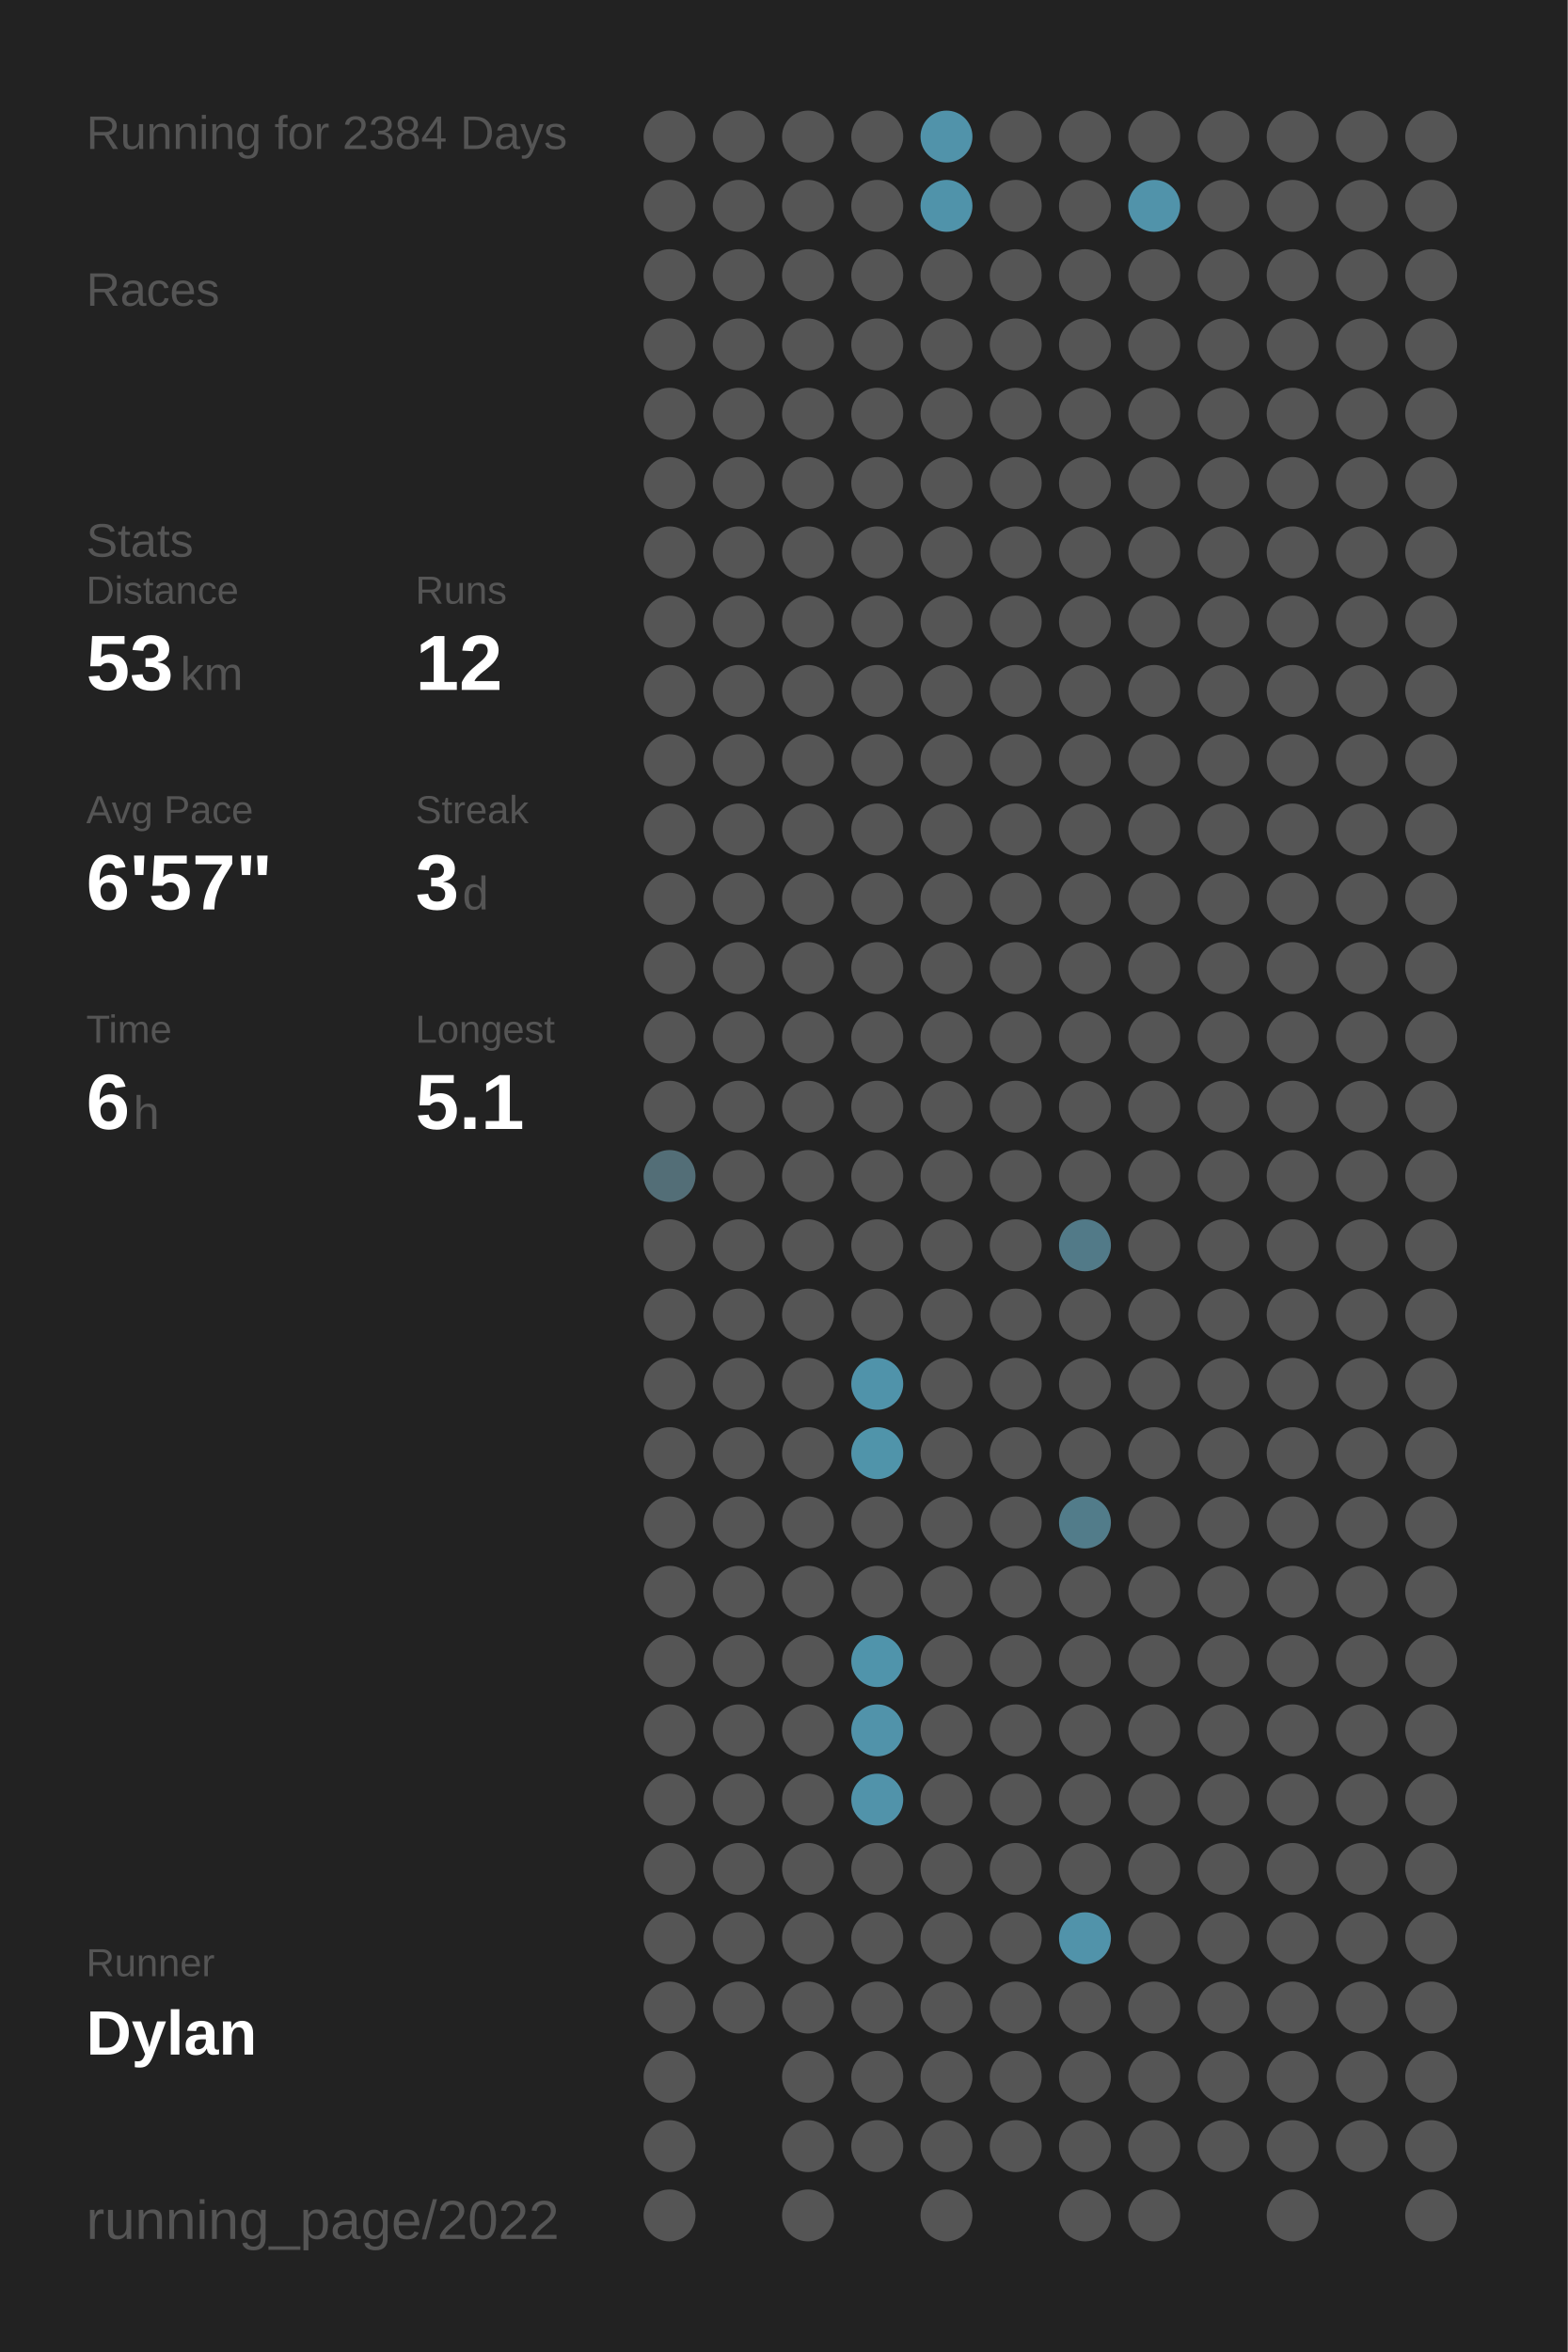
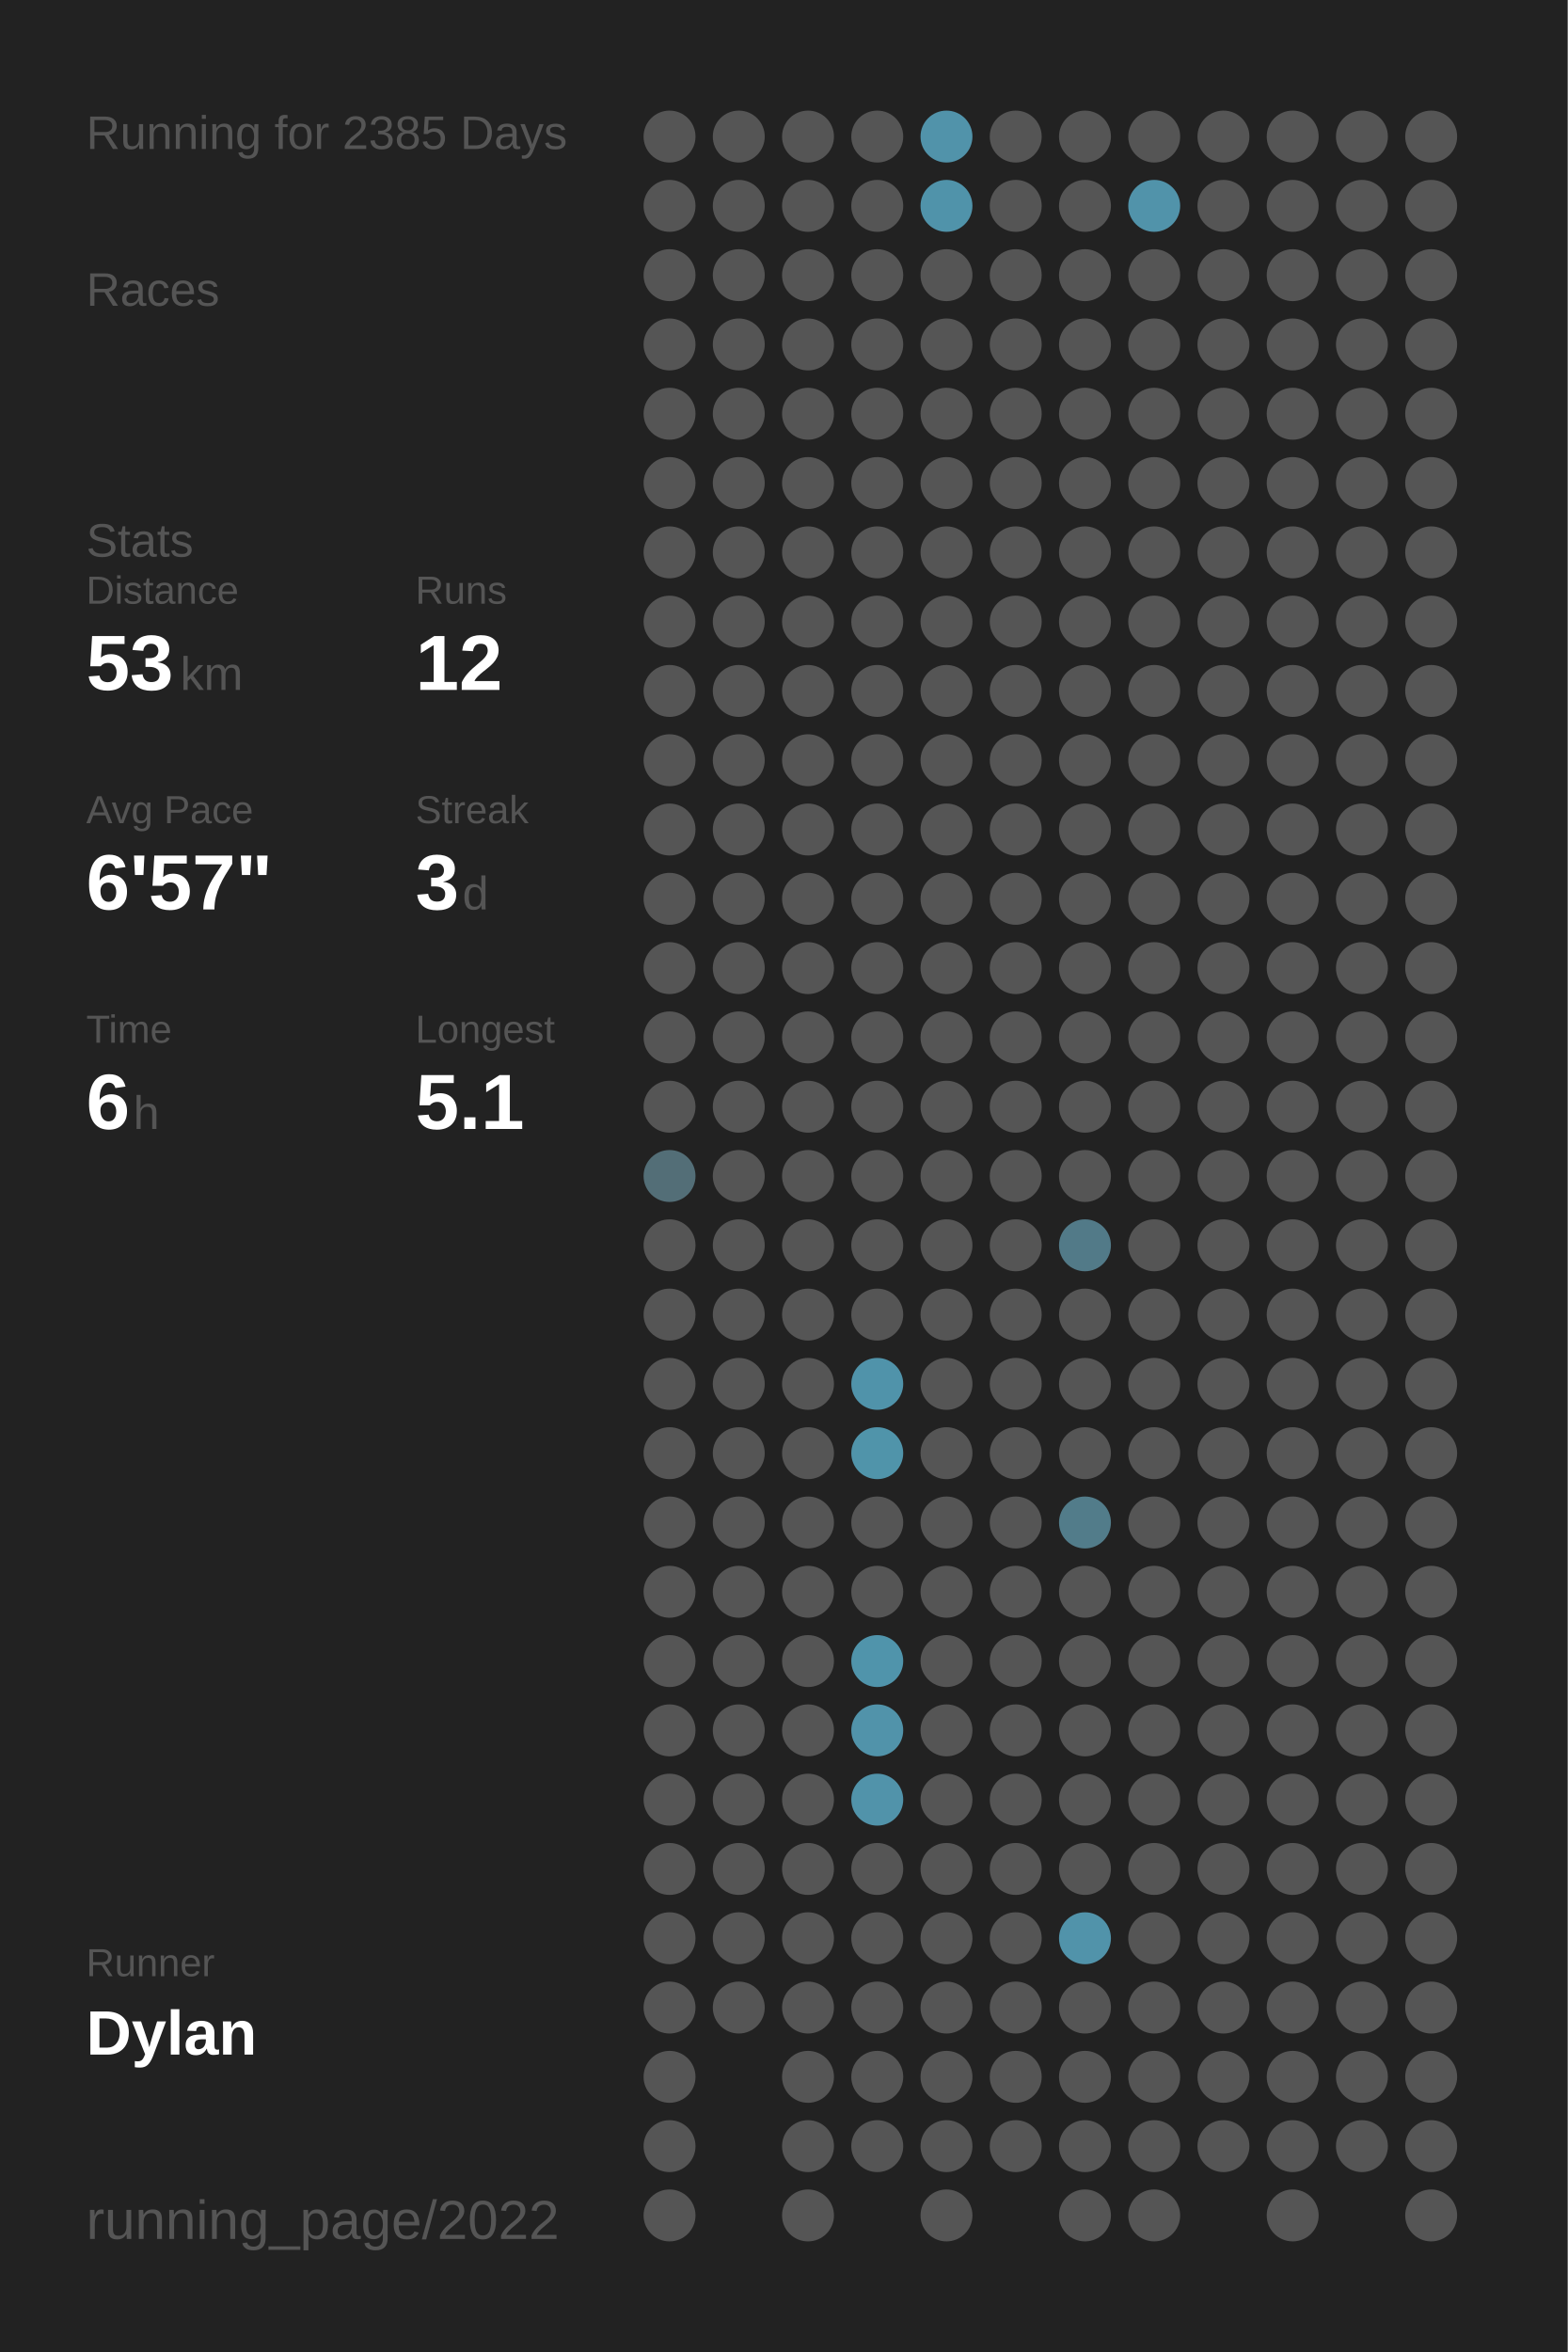
<svg xmlns="http://www.w3.org/2000/svg" baseProfile="full" class="activity-poster" data-activity-mode="running" data-poster-role="poster" data-poster-type="year_summary" height="300mm" version="1.1" viewBox="0,0,200,300" width="200mm">
  <defs />
  <rect class="poster-background" data-poster-role="background" fill="#222222" height="300" stroke="none" width="200" x="0" y="0" />
-   <text fill="#555555" style="font-size:6px; font-family:Arial;" x="11" y="19">Running for 2384 Days</text>
+   <text fill="#555555" style="font-size:6px; font-family:Arial;" x="11" y="19">Running for 2385 Days</text>
  <text fill="#555555" style="font-size:6px; font-family:Arial;" x="11" y="39">Races</text>
  <text fill="#555555" style="font-size:6px; font-family:Arial;" x="11" y="71">Stats</text>
  <text fill="#555555" style="font-size:5px; font-family:Arial;" x="11" y="77">Distance</text>
  <text fill="#FFFFFF" style="font-size:10px; font-family:Arial; font-weight:bold;" x="11" y="88">53</text>
  <text fill="#555555" style="font-size:6px; font-family:Arial;" x="23" y="88">km</text>
  <text fill="#555555" style="font-size:5px; font-family:Arial;" x="53" y="77">Runs</text>
  <text fill="#FFFFFF" style="font-size:10px; font-family:Arial; font-weight:bold;" x="53" y="88">12</text>
  <text fill="#555555" style="font-size:5px; font-family:Arial;" x="11" y="105">Avg Pace</text>
  <text fill="#FFFFFF" style="font-size:10px; font-family:Arial; font-weight:bold;" x="11" y="116">6'57"</text>
  <text fill="#555555" style="font-size:5px; font-family:Arial;" x="53" y="105">Streak</text>
  <text fill="#FFFFFF" style="font-size:10px; font-family:Arial; font-weight:bold;" x="53" y="116">3</text>
  <text fill="#555555" style="font-size:6px; font-family:Arial;" x="59" y="116">d</text>
  <text fill="#555555" style="font-size:5px; font-family:Arial;" x="11" y="133">Time</text>
  <text fill="#FFFFFF" style="font-size:10px; font-family:Arial; font-weight:bold;" x="11" y="144">6</text>
  <text fill="#555555" style="font-size:6px; font-family:Arial;" x="17" y="144">h</text>
  <text fill="#555555" style="font-size:5px; font-family:Arial;" x="53" y="133">Longest</text>
  <text fill="#FFFFFF" style="font-size:10px; font-family:Arial; font-weight:bold;" x="53" y="144">5.1</text>
  <text fill="#555555" style="font-size:5px; font-family:Arial;" x="11" y="252.065">Runner</text>
  <text fill="#FFFFFF" style="font-size:8px; font-family:Arial; font-weight:bold;" x="11" y="262.065">Dylan</text>
  <text fill="#555555" style="font-size:7px; font-family:Arial;" x="11" y="285.581">running_page/2022</text>
  <circle cx="85.417" cy="17.419" fill="#555555" r="3.312" />
  <circle cx="85.417" cy="26.258" fill="#555555" r="3.312" />
  <circle cx="85.417" cy="35.097" fill="#555555" r="3.312" />
  <circle cx="85.417" cy="43.935" fill="#555555" r="3.312" />
  <circle cx="85.417" cy="52.774" fill="#555555" r="3.312" />
  <circle cx="85.417" cy="61.613" fill="#555555" r="3.312" />
  <circle cx="85.417" cy="70.452" fill="#555555" r="3.312" />
  <circle cx="85.417" cy="79.29" fill="#555555" r="3.312" />
  <circle cx="85.417" cy="88.129" fill="#555555" r="3.312" />
  <circle cx="85.417" cy="96.968" fill="#555555" r="3.312" />
  <circle cx="85.417" cy="105.806" fill="#555555" r="3.312" />
  <circle cx="85.417" cy="114.645" fill="#555555" r="3.312" />
  <circle cx="85.417" cy="123.484" fill="#555555" r="3.312" />
  <circle cx="85.417" cy="132.323" fill="#555555" r="3.312" />
  <circle cx="85.417" cy="141.161" fill="#555555" r="3.312" />
  <circle cx="85.417" cy="150" fill="#536e77" r="3.312" />
  <circle cx="85.417" cy="158.839" fill="#555555" r="3.312" />
  <circle cx="85.417" cy="167.677" fill="#555555" r="3.312" />
  <circle cx="85.417" cy="176.516" fill="#555555" r="3.312" />
  <circle cx="85.417" cy="185.355" fill="#555555" r="3.312" />
  <circle cx="85.417" cy="194.194" fill="#555555" r="3.312" />
  <circle cx="85.417" cy="203.032" fill="#555555" r="3.312" />
  <circle cx="85.417" cy="211.871" fill="#555555" r="3.312" />
  <circle cx="85.417" cy="220.71" fill="#555555" r="3.312" />
  <circle cx="85.417" cy="229.548" fill="#555555" r="3.312" />
  <circle cx="85.417" cy="238.387" fill="#555555" r="3.312" />
  <circle cx="85.417" cy="247.226" fill="#555555" r="3.312" />
  <circle cx="85.417" cy="256.065" fill="#555555" r="3.312" />
  <circle cx="85.417" cy="264.903" fill="#555555" r="3.312" />
  <circle cx="85.417" cy="273.742" fill="#555555" r="3.312" />
  <circle cx="85.417" cy="282.581" fill="#555555" r="3.312" />
  <circle cx="94.25" cy="17.419" fill="#555555" r="3.312" />
  <circle cx="94.25" cy="26.258" fill="#555555" r="3.312" />
  <circle cx="94.25" cy="35.097" fill="#555555" r="3.312" />
  <circle cx="94.25" cy="43.935" fill="#555555" r="3.312" />
  <circle cx="94.25" cy="52.774" fill="#555555" r="3.312" />
  <circle cx="94.25" cy="61.613" fill="#555555" r="3.312" />
  <circle cx="94.25" cy="70.452" fill="#555555" r="3.312" />
  <circle cx="94.25" cy="79.29" fill="#555555" r="3.312" />
  <circle cx="94.25" cy="88.129" fill="#555555" r="3.312" />
  <circle cx="94.25" cy="96.968" fill="#555555" r="3.312" />
  <circle cx="94.25" cy="105.806" fill="#555555" r="3.312" />
  <circle cx="94.25" cy="114.645" fill="#555555" r="3.312" />
  <circle cx="94.25" cy="123.484" fill="#555555" r="3.312" />
  <circle cx="94.25" cy="132.323" fill="#555555" r="3.312" />
  <circle cx="94.25" cy="141.161" fill="#555555" r="3.312" />
  <circle cx="94.25" cy="150" fill="#555555" r="3.312" />
  <circle cx="94.25" cy="158.839" fill="#555555" r="3.312" />
  <circle cx="94.25" cy="167.677" fill="#555555" r="3.312" />
  <circle cx="94.25" cy="176.516" fill="#555555" r="3.312" />
  <circle cx="94.25" cy="185.355" fill="#555555" r="3.312" />
  <circle cx="94.25" cy="194.194" fill="#555555" r="3.312" />
  <circle cx="94.25" cy="203.032" fill="#555555" r="3.312" />
  <circle cx="94.25" cy="211.871" fill="#555555" r="3.312" />
  <circle cx="94.25" cy="220.71" fill="#555555" r="3.312" />
  <circle cx="94.25" cy="229.548" fill="#555555" r="3.312" />
  <circle cx="94.25" cy="238.387" fill="#555555" r="3.312" />
  <circle cx="94.25" cy="247.226" fill="#555555" r="3.312" />
  <circle cx="94.25" cy="256.065" fill="#555555" r="3.312" />
  <circle cx="103.083" cy="17.419" fill="#555555" r="3.312" />
  <circle cx="103.083" cy="26.258" fill="#555555" r="3.312" />
  <circle cx="103.083" cy="35.097" fill="#555555" r="3.312" />
  <circle cx="103.083" cy="43.935" fill="#555555" r="3.312" />
  <circle cx="103.083" cy="52.774" fill="#555555" r="3.312" />
  <circle cx="103.083" cy="61.613" fill="#555555" r="3.312" />
  <circle cx="103.083" cy="70.452" fill="#555555" r="3.312" />
  <circle cx="103.083" cy="79.29" fill="#555555" r="3.312" />
  <circle cx="103.083" cy="88.129" fill="#555555" r="3.312" />
  <circle cx="103.083" cy="96.968" fill="#555555" r="3.312" />
  <circle cx="103.083" cy="105.806" fill="#555555" r="3.312" />
  <circle cx="103.083" cy="114.645" fill="#555555" r="3.312" />
  <circle cx="103.083" cy="123.484" fill="#555555" r="3.312" />
  <circle cx="103.083" cy="132.323" fill="#555555" r="3.312" />
  <circle cx="103.083" cy="141.161" fill="#555555" r="3.312" />
  <circle cx="103.083" cy="150" fill="#555555" r="3.312" />
  <circle cx="103.083" cy="158.839" fill="#555555" r="3.312" />
  <circle cx="103.083" cy="167.677" fill="#555555" r="3.312" />
  <circle cx="103.083" cy="176.516" fill="#555555" r="3.312" />
  <circle cx="103.083" cy="185.355" fill="#555555" r="3.312" />
  <circle cx="103.083" cy="194.194" fill="#555555" r="3.312" />
  <circle cx="103.083" cy="203.032" fill="#555555" r="3.312" />
  <circle cx="103.083" cy="211.871" fill="#555555" r="3.312" />
  <circle cx="103.083" cy="220.71" fill="#555555" r="3.312" />
  <circle cx="103.083" cy="229.548" fill="#555555" r="3.312" />
  <circle cx="103.083" cy="238.387" fill="#555555" r="3.312" />
  <circle cx="103.083" cy="247.226" fill="#555555" r="3.312" />
  <circle cx="103.083" cy="256.065" fill="#555555" r="3.312" />
  <circle cx="103.083" cy="264.903" fill="#555555" r="3.312" />
  <circle cx="103.083" cy="273.742" fill="#555555" r="3.312" />
  <circle cx="103.083" cy="282.581" fill="#555555" r="3.312" />
  <circle cx="111.917" cy="17.419" fill="#555555" r="3.312" />
  <circle cx="111.917" cy="26.258" fill="#555555" r="3.312" />
  <circle cx="111.917" cy="35.097" fill="#555555" r="3.312" />
  <circle cx="111.917" cy="43.935" fill="#555555" r="3.312" />
  <circle cx="111.917" cy="52.774" fill="#555555" r="3.312" />
  <circle cx="111.917" cy="61.613" fill="#555555" r="3.312" />
  <circle cx="111.917" cy="70.452" fill="#555555" r="3.312" />
  <circle cx="111.917" cy="79.29" fill="#555555" r="3.312" />
  <circle cx="111.917" cy="88.129" fill="#555555" r="3.312" />
  <circle cx="111.917" cy="96.968" fill="#555555" r="3.312" />
  <circle cx="111.917" cy="105.806" fill="#555555" r="3.312" />
  <circle cx="111.917" cy="114.645" fill="#555555" r="3.312" />
  <circle cx="111.917" cy="123.484" fill="#555555" r="3.312" />
  <circle cx="111.917" cy="132.323" fill="#555555" r="3.312" />
  <circle cx="111.917" cy="141.161" fill="#555555" r="3.312" />
  <circle cx="111.917" cy="150" fill="#555555" r="3.312" />
  <circle cx="111.917" cy="158.839" fill="#555555" r="3.312" />
  <circle cx="111.917" cy="167.677" fill="#555555" r="3.312" />
  <circle cx="111.917" cy="176.516" fill="#5093aa" r="3.312" />
  <circle cx="111.917" cy="185.355" fill="#5094aa" r="3.312" />
  <circle cx="111.917" cy="194.194" fill="#555555" r="3.312" />
  <circle cx="111.917" cy="203.032" fill="#555555" r="3.312" />
  <circle cx="111.917" cy="211.871" fill="#5094ab" r="3.312" />
  <circle cx="111.917" cy="220.71" fill="#5193aa" r="3.312" />
  <circle cx="111.917" cy="229.548" fill="#5193aa" r="3.312" />
  <circle cx="111.917" cy="238.387" fill="#555555" r="3.312" />
  <circle cx="111.917" cy="247.226" fill="#555555" r="3.312" />
  <circle cx="111.917" cy="256.065" fill="#555555" r="3.312" />
  <circle cx="111.917" cy="264.903" fill="#555555" r="3.312" />
  <circle cx="111.917" cy="273.742" fill="#555555" r="3.312" />
  <circle cx="120.75" cy="17.419" fill="#5193aa" r="3.312" />
  <circle cx="120.75" cy="26.258" fill="#5093aa" r="3.312" />
  <circle cx="120.75" cy="35.097" fill="#555555" r="3.312" />
  <circle cx="120.75" cy="43.935" fill="#555555" r="3.312" />
  <circle cx="120.75" cy="52.774" fill="#555555" r="3.312" />
  <circle cx="120.75" cy="61.613" fill="#555555" r="3.312" />
  <circle cx="120.75" cy="70.452" fill="#555555" r="3.312" />
  <circle cx="120.75" cy="79.29" fill="#555555" r="3.312" />
  <circle cx="120.75" cy="88.129" fill="#555555" r="3.312" />
  <circle cx="120.75" cy="96.968" fill="#555555" r="3.312" />
  <circle cx="120.75" cy="105.806" fill="#555555" r="3.312" />
  <circle cx="120.75" cy="114.645" fill="#555555" r="3.312" />
  <circle cx="120.75" cy="123.484" fill="#555555" r="3.312" />
  <circle cx="120.75" cy="132.323" fill="#555555" r="3.312" />
  <circle cx="120.75" cy="141.161" fill="#555555" r="3.312" />
  <circle cx="120.75" cy="150" fill="#555555" r="3.312" />
  <circle cx="120.75" cy="158.839" fill="#555555" r="3.312" />
  <circle cx="120.75" cy="167.677" fill="#555555" r="3.312" />
  <circle cx="120.75" cy="176.516" fill="#555555" r="3.312" />
  <circle cx="120.75" cy="185.355" fill="#555555" r="3.312" />
  <circle cx="120.75" cy="194.194" fill="#555555" r="3.312" />
  <circle cx="120.75" cy="203.032" fill="#555555" r="3.312" />
  <circle cx="120.75" cy="211.871" fill="#555555" r="3.312" />
  <circle cx="120.75" cy="220.71" fill="#555555" r="3.312" />
  <circle cx="120.75" cy="229.548" fill="#555555" r="3.312" />
  <circle cx="120.75" cy="238.387" fill="#555555" r="3.312" />
  <circle cx="120.75" cy="247.226" fill="#555555" r="3.312" />
  <circle cx="120.75" cy="256.065" fill="#555555" r="3.312" />
  <circle cx="120.75" cy="264.903" fill="#555555" r="3.312" />
  <circle cx="120.75" cy="273.742" fill="#555555" r="3.312" />
  <circle cx="120.75" cy="282.581" fill="#555555" r="3.312" />
  <circle cx="129.583" cy="17.419" fill="#555555" r="3.312" />
  <circle cx="129.583" cy="26.258" fill="#555555" r="3.312" />
  <circle cx="129.583" cy="35.097" fill="#555555" r="3.312" />
  <circle cx="129.583" cy="43.935" fill="#555555" r="3.312" />
  <circle cx="129.583" cy="52.774" fill="#555555" r="3.312" />
  <circle cx="129.583" cy="61.613" fill="#555555" r="3.312" />
  <circle cx="129.583" cy="70.452" fill="#555555" r="3.312" />
  <circle cx="129.583" cy="79.29" fill="#555555" r="3.312" />
  <circle cx="129.583" cy="88.129" fill="#555555" r="3.312" />
  <circle cx="129.583" cy="96.968" fill="#555555" r="3.312" />
  <circle cx="129.583" cy="105.806" fill="#555555" r="3.312" />
  <circle cx="129.583" cy="114.645" fill="#555555" r="3.312" />
  <circle cx="129.583" cy="123.484" fill="#555555" r="3.312" />
  <circle cx="129.583" cy="132.323" fill="#555555" r="3.312" />
  <circle cx="129.583" cy="141.161" fill="#555555" r="3.312" />
  <circle cx="129.583" cy="150" fill="#555555" r="3.312" />
  <circle cx="129.583" cy="158.839" fill="#555555" r="3.312" />
  <circle cx="129.583" cy="167.677" fill="#555555" r="3.312" />
  <circle cx="129.583" cy="176.516" fill="#555555" r="3.312" />
  <circle cx="129.583" cy="185.355" fill="#555555" r="3.312" />
  <circle cx="129.583" cy="194.194" fill="#555555" r="3.312" />
  <circle cx="129.583" cy="203.032" fill="#555555" r="3.312" />
  <circle cx="129.583" cy="211.871" fill="#555555" r="3.312" />
  <circle cx="129.583" cy="220.71" fill="#555555" r="3.312" />
  <circle cx="129.583" cy="229.548" fill="#555555" r="3.312" />
  <circle cx="129.583" cy="238.387" fill="#555555" r="3.312" />
  <circle cx="129.583" cy="247.226" fill="#555555" r="3.312" />
  <circle cx="129.583" cy="256.065" fill="#555555" r="3.312" />
  <circle cx="129.583" cy="264.903" fill="#555555" r="3.312" />
  <circle cx="129.583" cy="273.742" fill="#555555" r="3.312" />
  <circle cx="138.417" cy="17.419" fill="#555555" r="3.312" />
  <circle cx="138.417" cy="26.258" fill="#555555" r="3.312" />
  <circle cx="138.417" cy="35.097" fill="#555555" r="3.312" />
  <circle cx="138.417" cy="43.935" fill="#555555" r="3.312" />
  <circle cx="138.417" cy="52.774" fill="#555555" r="3.312" />
  <circle cx="138.417" cy="61.613" fill="#555555" r="3.312" />
  <circle cx="138.417" cy="70.452" fill="#555555" r="3.312" />
  <circle cx="138.417" cy="79.29" fill="#555555" r="3.312" />
  <circle cx="138.417" cy="88.129" fill="#555555" r="3.312" />
  <circle cx="138.417" cy="96.968" fill="#555555" r="3.312" />
  <circle cx="138.417" cy="105.806" fill="#555555" r="3.312" />
  <circle cx="138.417" cy="114.645" fill="#555555" r="3.312" />
  <circle cx="138.417" cy="123.484" fill="#555555" r="3.312" />
  <circle cx="138.417" cy="132.323" fill="#555555" r="3.312" />
  <circle cx="138.417" cy="141.161" fill="#555555" r="3.312" />
  <circle cx="138.417" cy="150" fill="#555555" r="3.312" />
  <circle cx="138.417" cy="158.839" fill="#527a88" r="3.312" />
  <circle cx="138.417" cy="167.677" fill="#555555" r="3.312" />
  <circle cx="138.417" cy="176.516" fill="#555555" r="3.312" />
  <circle cx="138.417" cy="185.355" fill="#555555" r="3.312" />
  <circle cx="138.417" cy="194.194" fill="#527c8a" r="3.312" />
  <circle cx="138.417" cy="203.032" fill="#555555" r="3.312" />
  <circle cx="138.417" cy="211.871" fill="#555555" r="3.312" />
  <circle cx="138.417" cy="220.71" fill="#555555" r="3.312" />
  <circle cx="138.417" cy="229.548" fill="#555555" r="3.312" />
  <circle cx="138.417" cy="238.387" fill="#555555" r="3.312" />
  <circle cx="138.417" cy="247.226" fill="#5193aa" r="3.312" />
  <circle cx="138.417" cy="256.065" fill="#555555" r="3.312" />
  <circle cx="138.417" cy="264.903" fill="#555555" r="3.312" />
  <circle cx="138.417" cy="273.742" fill="#555555" r="3.312" />
  <circle cx="138.417" cy="282.581" fill="#555555" r="3.312" />
  <circle cx="147.25" cy="17.419" fill="#555555" r="3.312" />
  <circle cx="147.25" cy="26.258" fill="#5193aa" r="3.312" />
  <circle cx="147.25" cy="35.097" fill="#555555" r="3.312" />
  <circle cx="147.25" cy="43.935" fill="#555555" r="3.312" />
  <circle cx="147.25" cy="52.774" fill="#555555" r="3.312" />
  <circle cx="147.25" cy="61.613" fill="#555555" r="3.312" />
  <circle cx="147.25" cy="70.452" fill="#555555" r="3.312" />
  <circle cx="147.25" cy="79.29" fill="#555555" r="3.312" />
  <circle cx="147.25" cy="88.129" fill="#555555" r="3.312" />
  <circle cx="147.25" cy="96.968" fill="#555555" r="3.312" />
  <circle cx="147.25" cy="105.806" fill="#555555" r="3.312" />
  <circle cx="147.25" cy="114.645" fill="#555555" r="3.312" />
  <circle cx="147.25" cy="123.484" fill="#555555" r="3.312" />
  <circle cx="147.25" cy="132.323" fill="#555555" r="3.312" />
  <circle cx="147.25" cy="141.161" fill="#555555" r="3.312" />
  <circle cx="147.25" cy="150" fill="#555555" r="3.312" />
  <circle cx="147.25" cy="158.839" fill="#555555" r="3.312" />
  <circle cx="147.25" cy="167.677" fill="#555555" r="3.312" />
  <circle cx="147.25" cy="176.516" fill="#555555" r="3.312" />
  <circle cx="147.25" cy="185.355" fill="#555555" r="3.312" />
  <circle cx="147.25" cy="194.194" fill="#555555" r="3.312" />
  <circle cx="147.25" cy="203.032" fill="#555555" r="3.312" />
  <circle cx="147.25" cy="211.871" fill="#555555" r="3.312" />
  <circle cx="147.25" cy="220.71" fill="#555555" r="3.312" />
  <circle cx="147.25" cy="229.548" fill="#555555" r="3.312" />
  <circle cx="147.25" cy="238.387" fill="#555555" r="3.312" />
  <circle cx="147.25" cy="247.226" fill="#555555" r="3.312" />
  <circle cx="147.25" cy="256.065" fill="#555555" r="3.312" />
  <circle cx="147.25" cy="264.903" fill="#555555" r="3.312" />
  <circle cx="147.25" cy="273.742" fill="#555555" r="3.312" />
  <circle cx="147.25" cy="282.581" fill="#555555" r="3.312" />
  <circle cx="156.083" cy="17.419" fill="#555555" r="3.312" />
  <circle cx="156.083" cy="26.258" fill="#555555" r="3.312" />
  <circle cx="156.083" cy="35.097" fill="#555555" r="3.312" />
  <circle cx="156.083" cy="43.935" fill="#555555" r="3.312" />
  <circle cx="156.083" cy="52.774" fill="#555555" r="3.312" />
  <circle cx="156.083" cy="61.613" fill="#555555" r="3.312" />
  <circle cx="156.083" cy="70.452" fill="#555555" r="3.312" />
  <circle cx="156.083" cy="79.29" fill="#555555" r="3.312" />
  <circle cx="156.083" cy="88.129" fill="#555555" r="3.312" />
  <circle cx="156.083" cy="96.968" fill="#555555" r="3.312" />
  <circle cx="156.083" cy="105.806" fill="#555555" r="3.312" />
  <circle cx="156.083" cy="114.645" fill="#555555" r="3.312" />
  <circle cx="156.083" cy="123.484" fill="#555555" r="3.312" />
  <circle cx="156.083" cy="132.323" fill="#555555" r="3.312" />
  <circle cx="156.083" cy="141.161" fill="#555555" r="3.312" />
  <circle cx="156.083" cy="150" fill="#555555" r="3.312" />
  <circle cx="156.083" cy="158.839" fill="#555555" r="3.312" />
  <circle cx="156.083" cy="167.677" fill="#555555" r="3.312" />
  <circle cx="156.083" cy="176.516" fill="#555555" r="3.312" />
  <circle cx="156.083" cy="185.355" fill="#555555" r="3.312" />
  <circle cx="156.083" cy="194.194" fill="#555555" r="3.312" />
  <circle cx="156.083" cy="203.032" fill="#555555" r="3.312" />
  <circle cx="156.083" cy="211.871" fill="#555555" r="3.312" />
  <circle cx="156.083" cy="220.71" fill="#555555" r="3.312" />
  <circle cx="156.083" cy="229.548" fill="#555555" r="3.312" />
  <circle cx="156.083" cy="238.387" fill="#555555" r="3.312" />
  <circle cx="156.083" cy="247.226" fill="#555555" r="3.312" />
  <circle cx="156.083" cy="256.065" fill="#555555" r="3.312" />
  <circle cx="156.083" cy="264.903" fill="#555555" r="3.312" />
  <circle cx="156.083" cy="273.742" fill="#555555" r="3.312" />
  <circle cx="164.917" cy="17.419" fill="#555555" r="3.312" />
  <circle cx="164.917" cy="26.258" fill="#555555" r="3.312" />
  <circle cx="164.917" cy="35.097" fill="#555555" r="3.312" />
  <circle cx="164.917" cy="43.935" fill="#555555" r="3.312" />
  <circle cx="164.917" cy="52.774" fill="#555555" r="3.312" />
  <circle cx="164.917" cy="61.613" fill="#555555" r="3.312" />
  <circle cx="164.917" cy="70.452" fill="#555555" r="3.312" />
  <circle cx="164.917" cy="79.29" fill="#555555" r="3.312" />
  <circle cx="164.917" cy="88.129" fill="#555555" r="3.312" />
  <circle cx="164.917" cy="96.968" fill="#555555" r="3.312" />
  <circle cx="164.917" cy="105.806" fill="#555555" r="3.312" />
  <circle cx="164.917" cy="114.645" fill="#555555" r="3.312" />
  <circle cx="164.917" cy="123.484" fill="#555555" r="3.312" />
  <circle cx="164.917" cy="132.323" fill="#555555" r="3.312" />
  <circle cx="164.917" cy="141.161" fill="#555555" r="3.312" />
  <circle cx="164.917" cy="150" fill="#555555" r="3.312" />
  <circle cx="164.917" cy="158.839" fill="#555555" r="3.312" />
  <circle cx="164.917" cy="167.677" fill="#555555" r="3.312" />
  <circle cx="164.917" cy="176.516" fill="#555555" r="3.312" />
  <circle cx="164.917" cy="185.355" fill="#555555" r="3.312" />
  <circle cx="164.917" cy="194.194" fill="#555555" r="3.312" />
  <circle cx="164.917" cy="203.032" fill="#555555" r="3.312" />
  <circle cx="164.917" cy="211.871" fill="#555555" r="3.312" />
  <circle cx="164.917" cy="220.71" fill="#555555" r="3.312" />
  <circle cx="164.917" cy="229.548" fill="#555555" r="3.312" />
  <circle cx="164.917" cy="238.387" fill="#555555" r="3.312" />
  <circle cx="164.917" cy="247.226" fill="#555555" r="3.312" />
  <circle cx="164.917" cy="256.065" fill="#555555" r="3.312" />
  <circle cx="164.917" cy="264.903" fill="#555555" r="3.312" />
  <circle cx="164.917" cy="273.742" fill="#555555" r="3.312" />
  <circle cx="164.917" cy="282.581" fill="#555555" r="3.312" />
  <circle cx="173.75" cy="17.419" fill="#555555" r="3.312" />
  <circle cx="173.75" cy="26.258" fill="#555555" r="3.312" />
  <circle cx="173.75" cy="35.097" fill="#555555" r="3.312" />
  <circle cx="173.75" cy="43.935" fill="#555555" r="3.312" />
  <circle cx="173.75" cy="52.774" fill="#555555" r="3.312" />
  <circle cx="173.75" cy="61.613" fill="#555555" r="3.312" />
  <circle cx="173.75" cy="70.452" fill="#555555" r="3.312" />
  <circle cx="173.75" cy="79.29" fill="#555555" r="3.312" />
  <circle cx="173.75" cy="88.129" fill="#555555" r="3.312" />
  <circle cx="173.75" cy="96.968" fill="#555555" r="3.312" />
  <circle cx="173.75" cy="105.806" fill="#555555" r="3.312" />
  <circle cx="173.75" cy="114.645" fill="#555555" r="3.312" />
  <circle cx="173.75" cy="123.484" fill="#555555" r="3.312" />
  <circle cx="173.75" cy="132.323" fill="#555555" r="3.312" />
  <circle cx="173.75" cy="141.161" fill="#555555" r="3.312" />
  <circle cx="173.75" cy="150" fill="#555555" r="3.312" />
  <circle cx="173.75" cy="158.839" fill="#555555" r="3.312" />
  <circle cx="173.75" cy="167.677" fill="#555555" r="3.312" />
  <circle cx="173.75" cy="176.516" fill="#555555" r="3.312" />
  <circle cx="173.75" cy="185.355" fill="#555555" r="3.312" />
  <circle cx="173.75" cy="194.194" fill="#555555" r="3.312" />
  <circle cx="173.75" cy="203.032" fill="#555555" r="3.312" />
  <circle cx="173.75" cy="211.871" fill="#555555" r="3.312" />
  <circle cx="173.75" cy="220.71" fill="#555555" r="3.312" />
  <circle cx="173.75" cy="229.548" fill="#555555" r="3.312" />
  <circle cx="173.75" cy="238.387" fill="#555555" r="3.312" />
  <circle cx="173.75" cy="247.226" fill="#555555" r="3.312" />
  <circle cx="173.75" cy="256.065" fill="#555555" r="3.312" />
  <circle cx="173.75" cy="264.903" fill="#555555" r="3.312" />
  <circle cx="173.75" cy="273.742" fill="#555555" r="3.312" />
  <circle cx="182.583" cy="17.419" fill="#555555" r="3.312" />
  <circle cx="182.583" cy="26.258" fill="#555555" r="3.312" />
  <circle cx="182.583" cy="35.097" fill="#555555" r="3.312" />
  <circle cx="182.583" cy="43.935" fill="#555555" r="3.312" />
  <circle cx="182.583" cy="52.774" fill="#555555" r="3.312" />
  <circle cx="182.583" cy="61.613" fill="#555555" r="3.312" />
  <circle cx="182.583" cy="70.452" fill="#555555" r="3.312" />
  <circle cx="182.583" cy="79.29" fill="#555555" r="3.312" />
  <circle cx="182.583" cy="88.129" fill="#555555" r="3.312" />
  <circle cx="182.583" cy="96.968" fill="#555555" r="3.312" />
  <circle cx="182.583" cy="105.806" fill="#555555" r="3.312" />
  <circle cx="182.583" cy="114.645" fill="#555555" r="3.312" />
  <circle cx="182.583" cy="123.484" fill="#555555" r="3.312" />
  <circle cx="182.583" cy="132.323" fill="#555555" r="3.312" />
  <circle cx="182.583" cy="141.161" fill="#555555" r="3.312" />
  <circle cx="182.583" cy="150" fill="#555555" r="3.312" />
  <circle cx="182.583" cy="158.839" fill="#555555" r="3.312" />
  <circle cx="182.583" cy="167.677" fill="#555555" r="3.312" />
  <circle cx="182.583" cy="176.516" fill="#555555" r="3.312" />
  <circle cx="182.583" cy="185.355" fill="#555555" r="3.312" />
  <circle cx="182.583" cy="194.194" fill="#555555" r="3.312" />
  <circle cx="182.583" cy="203.032" fill="#555555" r="3.312" />
  <circle cx="182.583" cy="211.871" fill="#555555" r="3.312" />
  <circle cx="182.583" cy="220.71" fill="#555555" r="3.312" />
  <circle cx="182.583" cy="229.548" fill="#555555" r="3.312" />
  <circle cx="182.583" cy="238.387" fill="#555555" r="3.312" />
  <circle cx="182.583" cy="247.226" fill="#555555" r="3.312" />
  <circle cx="182.583" cy="256.065" fill="#555555" r="3.312" />
  <circle cx="182.583" cy="264.903" fill="#555555" r="3.312" />
  <circle cx="182.583" cy="273.742" fill="#555555" r="3.312" />
  <circle cx="182.583" cy="282.581" fill="#555555" r="3.312" />
</svg>
